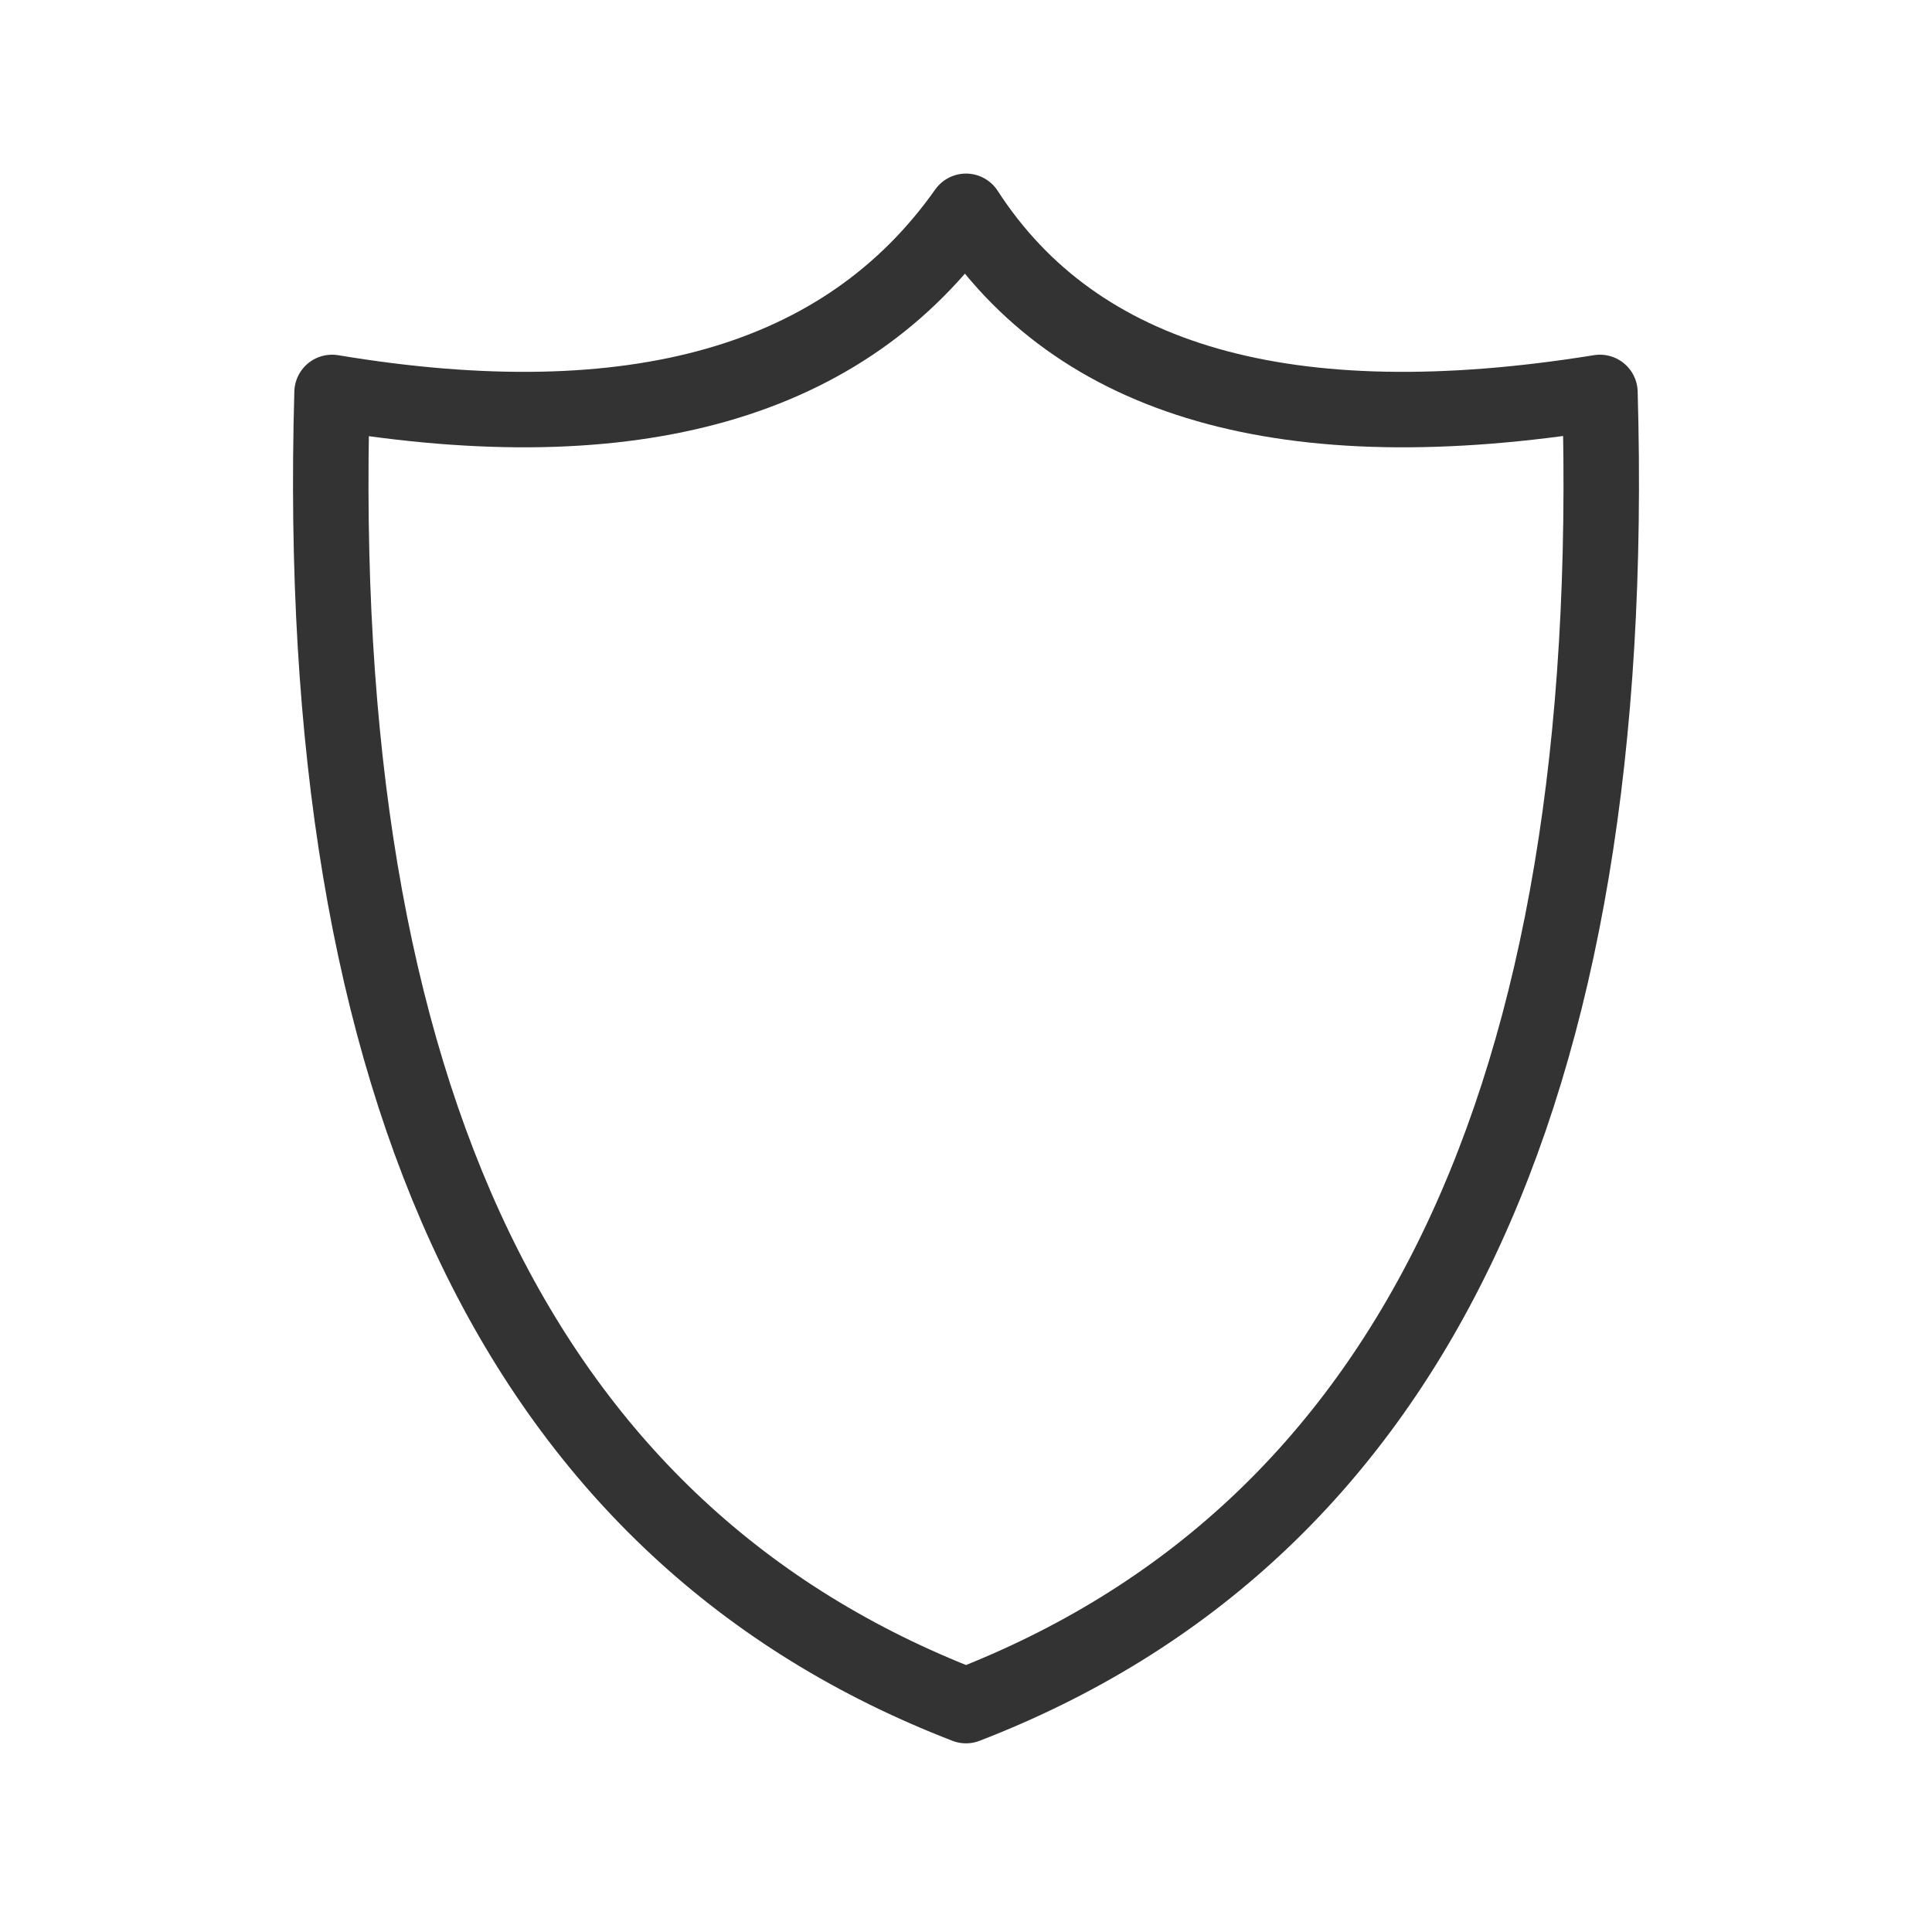
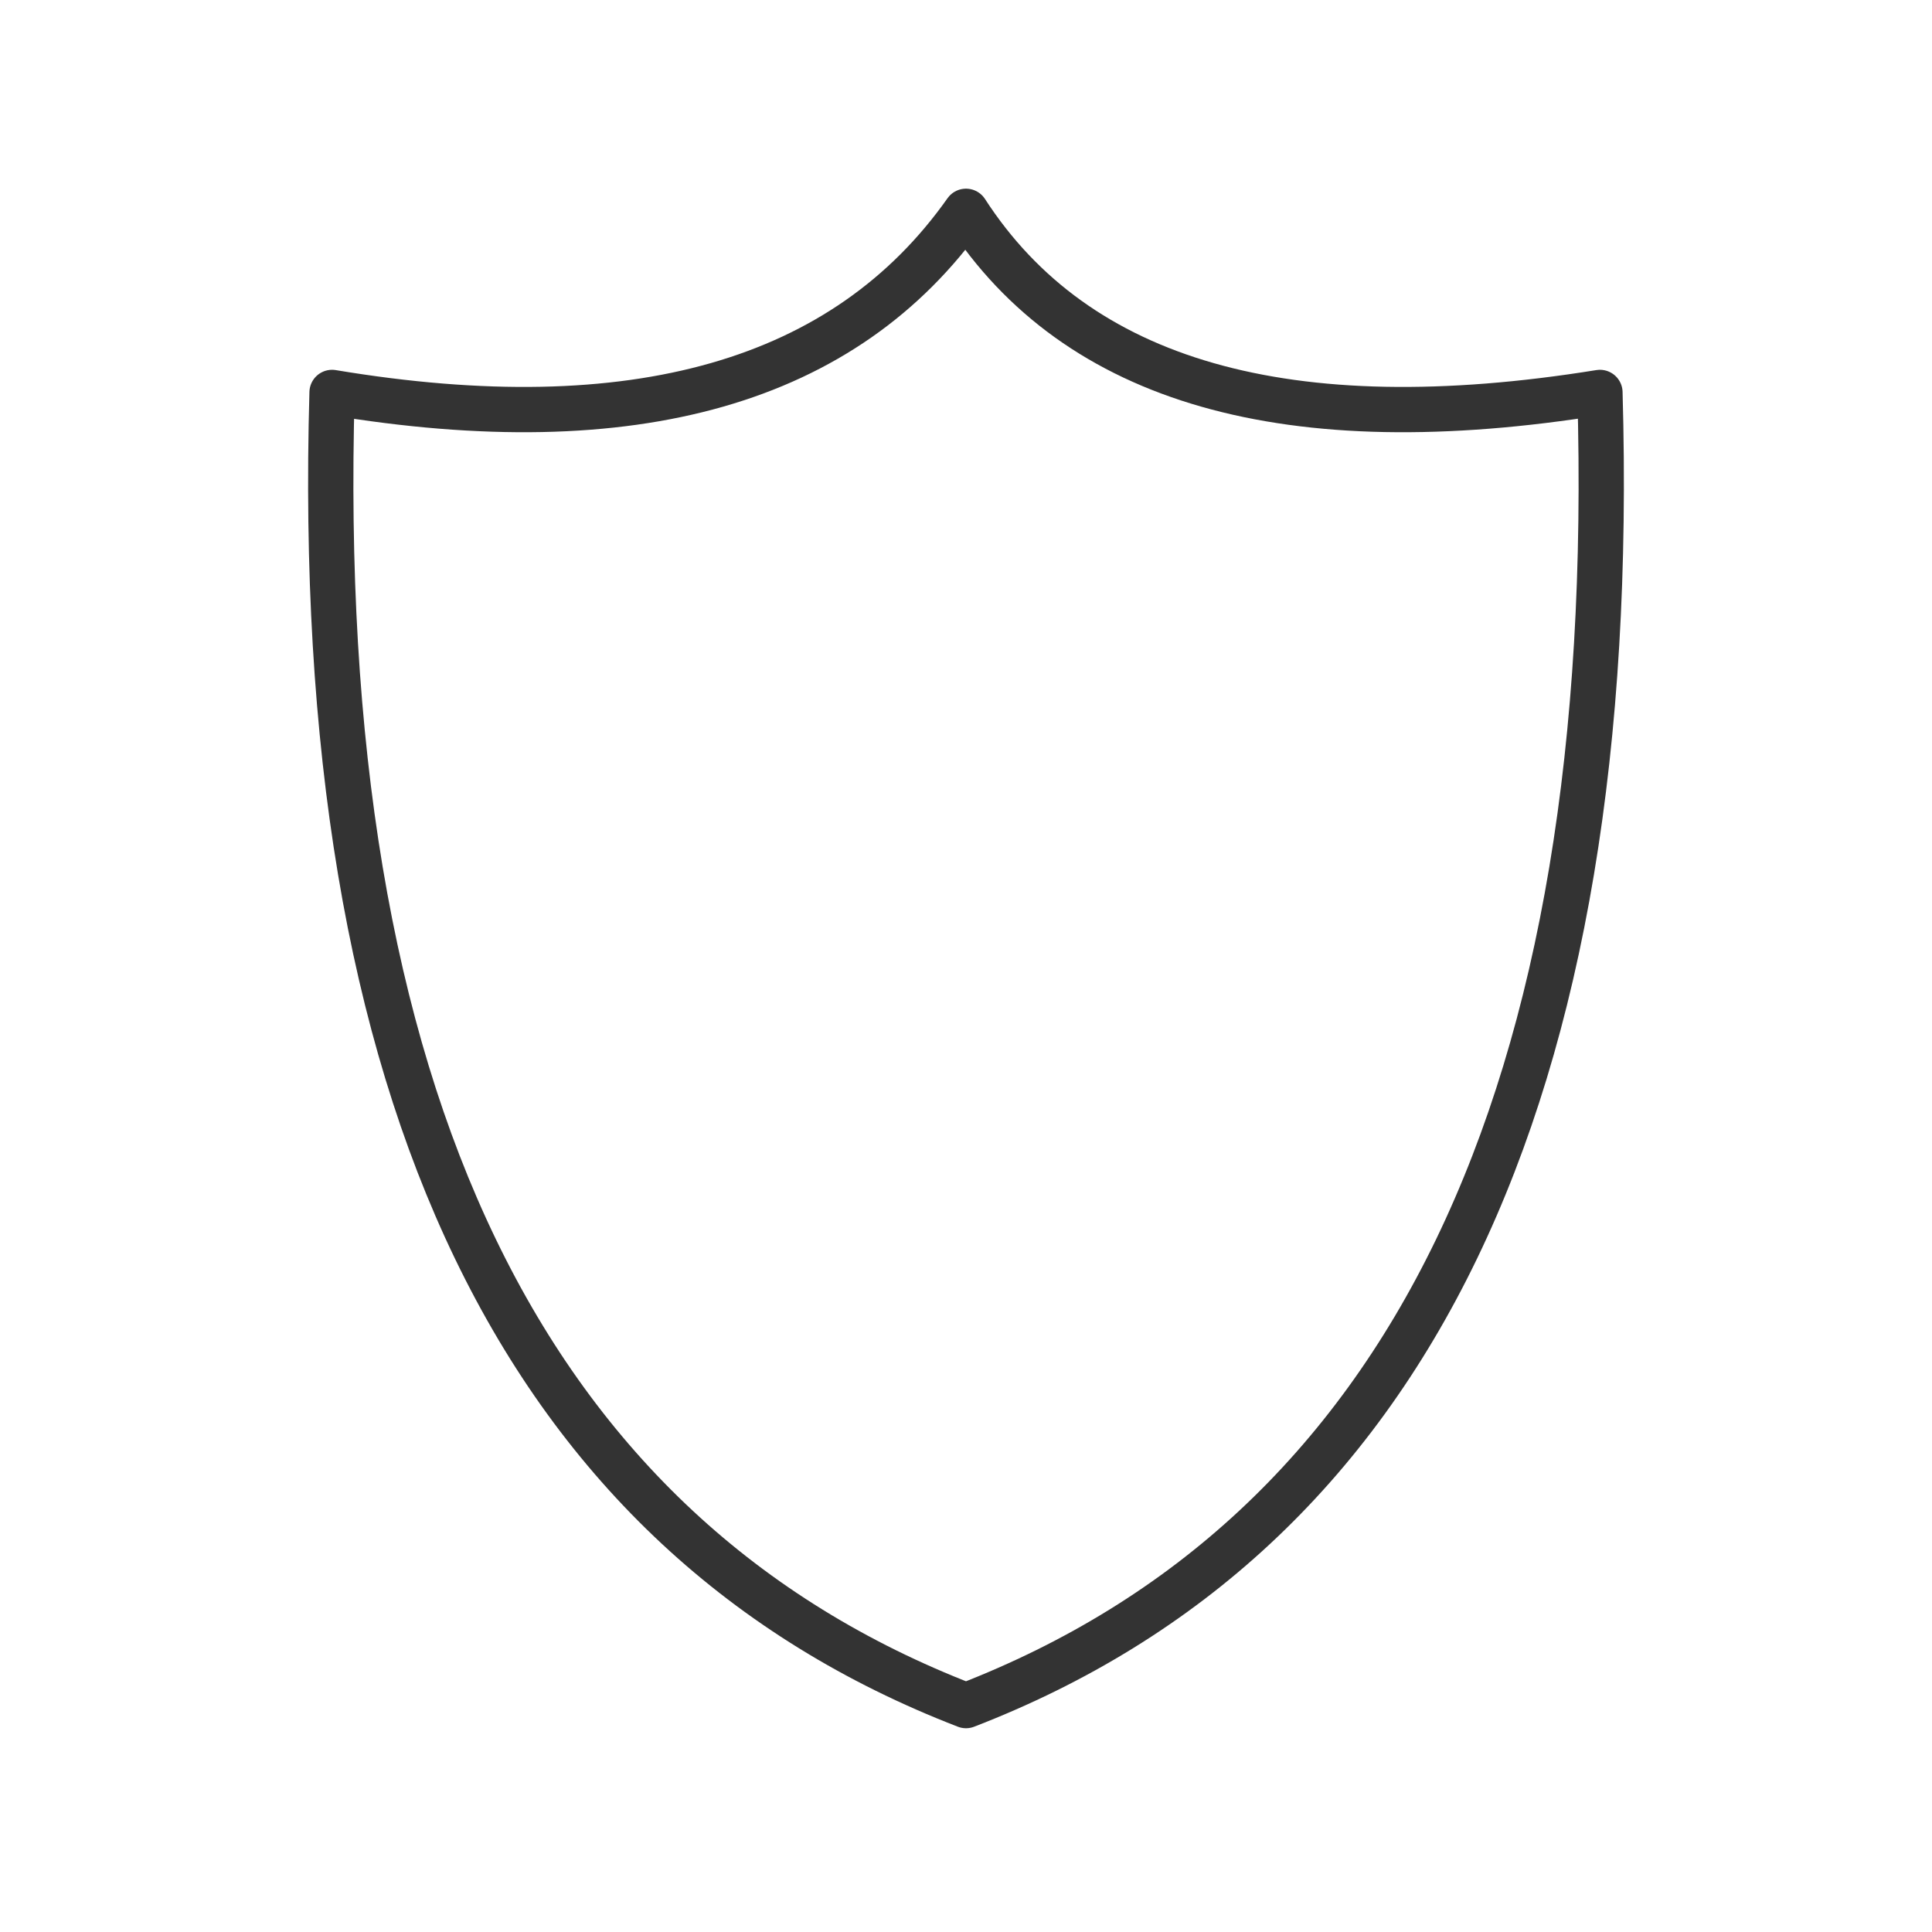
- <svg xmlns="http://www.w3.org/2000/svg" viewBox="0 0 128 128" fill="none" stroke="#333" stroke-width="5" stroke-linejoin="round">
+ <svg xmlns="http://www.w3.org/2000/svg" viewBox="0 0 128 128" fill="none" stroke="#333" stroke-width="3" stroke-linejoin="round">
  <path d="M64 14q11 17 42 12 2 70-42 87Q20 96 22 26q30 5 42-12Z" />
</svg>
